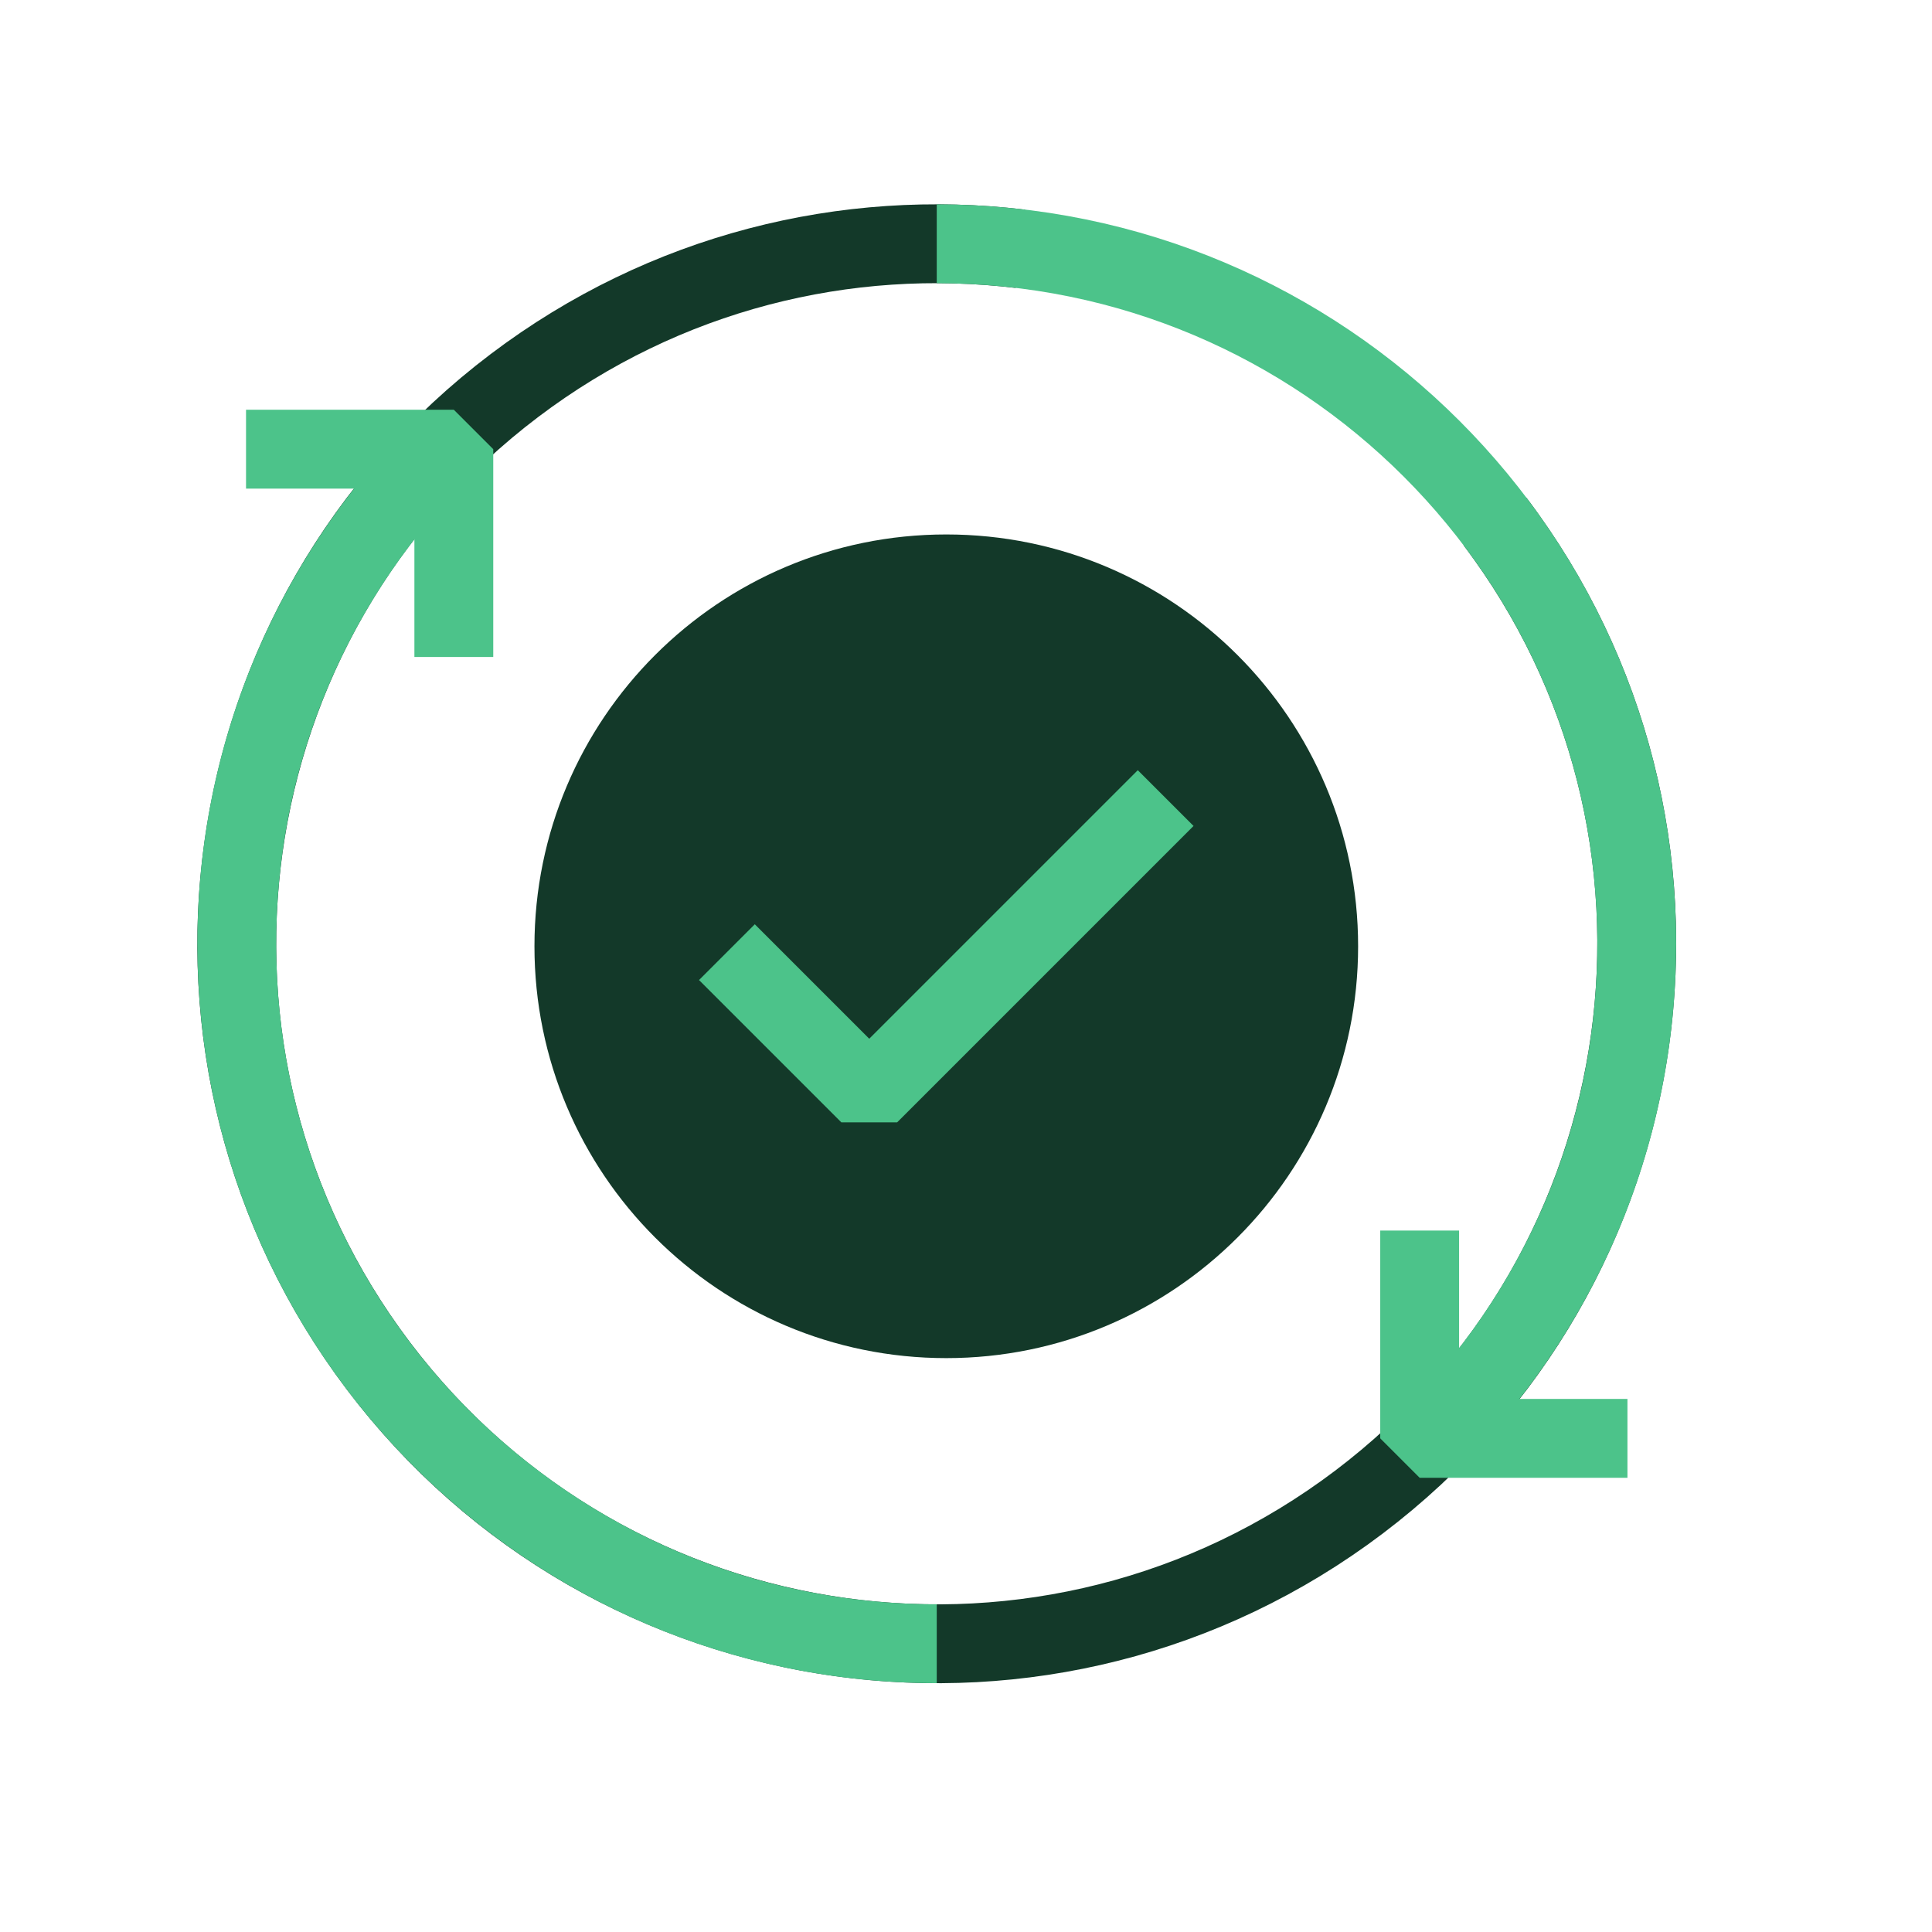
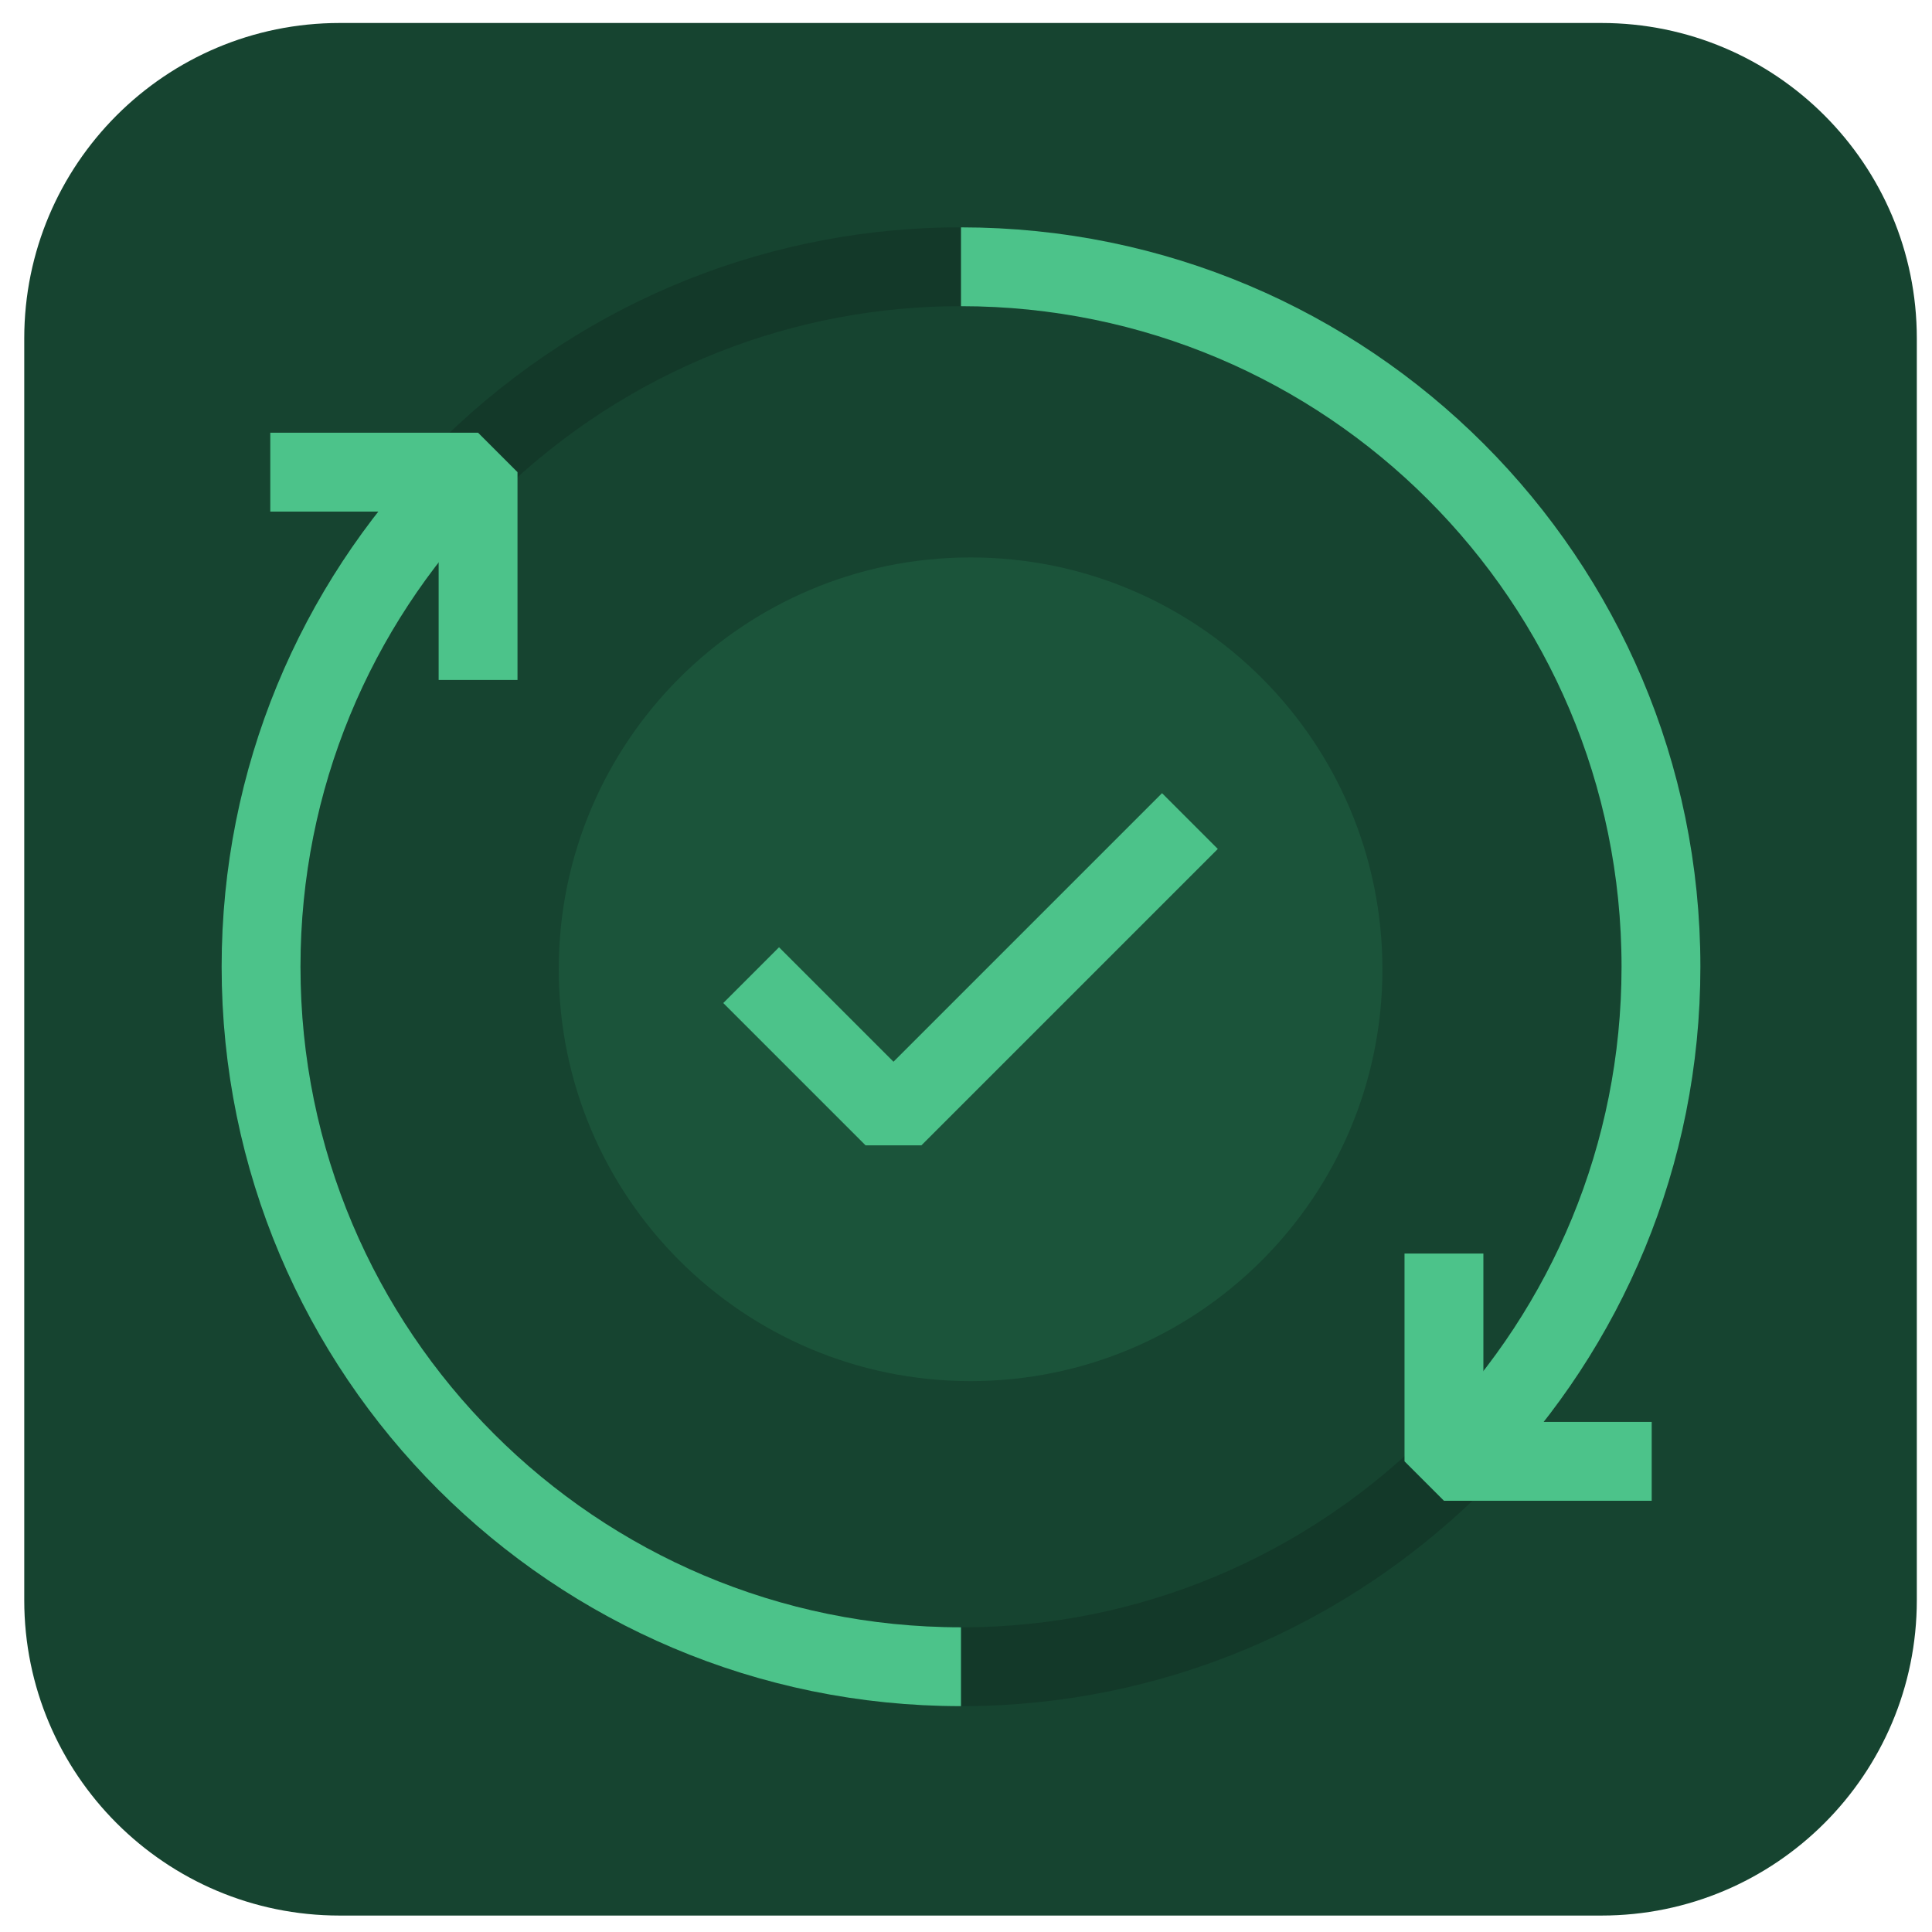
<svg xmlns="http://www.w3.org/2000/svg" width="49" height="49" viewBox="0 0 49 49" fill="none">
-   <ellipse cx="24" cy="24" rx="10.445" ry="10.445" fill="#133929" />
-   <path d="M37.917 13.227C43.832 21.047 42.287 32.181 34.467 38.096C26.647 44.01 15.513 42.465 9.599 34.645C3.685 26.825 5.229 15.691 13.049 9.777C16.867 6.89 21.474 5.78 25.878 6.31" stroke="#133929" stroke-width="2" stroke-miterlimit="10" stroke-linejoin="bevel" />
-   <path d="M23.758 41.689C13.954 41.689 6.005 33.741 6.005 23.936C6.005 19.15 7.9 14.806 10.979 11.613" stroke="#4CC38A" stroke-width="2" stroke-miterlimit="10" stroke-linejoin="bevel" />
-   <path d="M11.51 16.662L11.51 11.392L6.24 11.392" stroke="#4CC38A" stroke-width="2" stroke-miterlimit="10" stroke-linejoin="bevel" />
-   <path d="M23.758 6.183C33.562 6.183 41.511 14.132 41.511 23.936C41.511 28.723 39.617 33.066 36.537 36.259" stroke="#4CC38A" stroke-width="2" stroke-miterlimit="10" stroke-linejoin="bevel" />
-   <path d="M36.006 31.21L36.006 36.48L41.276 36.48" stroke="#4CC38A" stroke-width="2" stroke-miterlimit="10" stroke-linejoin="bevel" />
-   <path d="M18.436 24.149L22.046 27.759L29.564 20.241" stroke="#4CC38A" stroke-width="2" stroke-miterlimit="10" stroke-linejoin="bevel" />
+   <rect x="0.615" y="0.583" width="48" height="48" rx="8" fill="#164430" />
+   <ellipse cx="24.616" cy="24.583" rx="10.445" ry="10.445" fill="#1B543A" />
+   <path d="M38.533 13.81C44.447 21.631 42.902 32.764 35.082 38.678C27.262 44.593 16.128 43.048 10.214 35.228C4.3 27.408 5.845 16.274 13.665 10.36C17.482 7.473 22.089 6.363 26.494 6.893" stroke="#133929" stroke-width="2" stroke-miterlimit="10" stroke-linejoin="bevel" />
+   <path d="M24.373 42.272C14.569 42.272 6.621 34.324 6.621 24.519C6.621 19.733 8.515 15.389 11.594 12.196" stroke="#4CC38A" stroke-width="2" stroke-miterlimit="10" stroke-linejoin="bevel" />
+   <path d="M12.125 17.245L12.125 11.975L6.855 11.975" stroke="#4CC38A" stroke-width="2" stroke-miterlimit="10" stroke-linejoin="bevel" />
+   <path d="M24.373 6.766C34.178 6.766 42.126 14.715 42.126 24.519C42.126 29.305 40.232 33.649 37.152 36.842" stroke="#4CC38A" stroke-width="2" stroke-miterlimit="10" stroke-linejoin="bevel" />
+   <path d="M36.622 31.793L36.622 37.063L41.891 37.063" stroke="#4CC38A" stroke-width="2" stroke-miterlimit="10" stroke-linejoin="bevel" />
+   <path d="M19.051 24.732L22.661 28.342L30.179 20.824" stroke="#4CC38A" stroke-width="2" stroke-miterlimit="10" stroke-linejoin="bevel" />
</svg>
